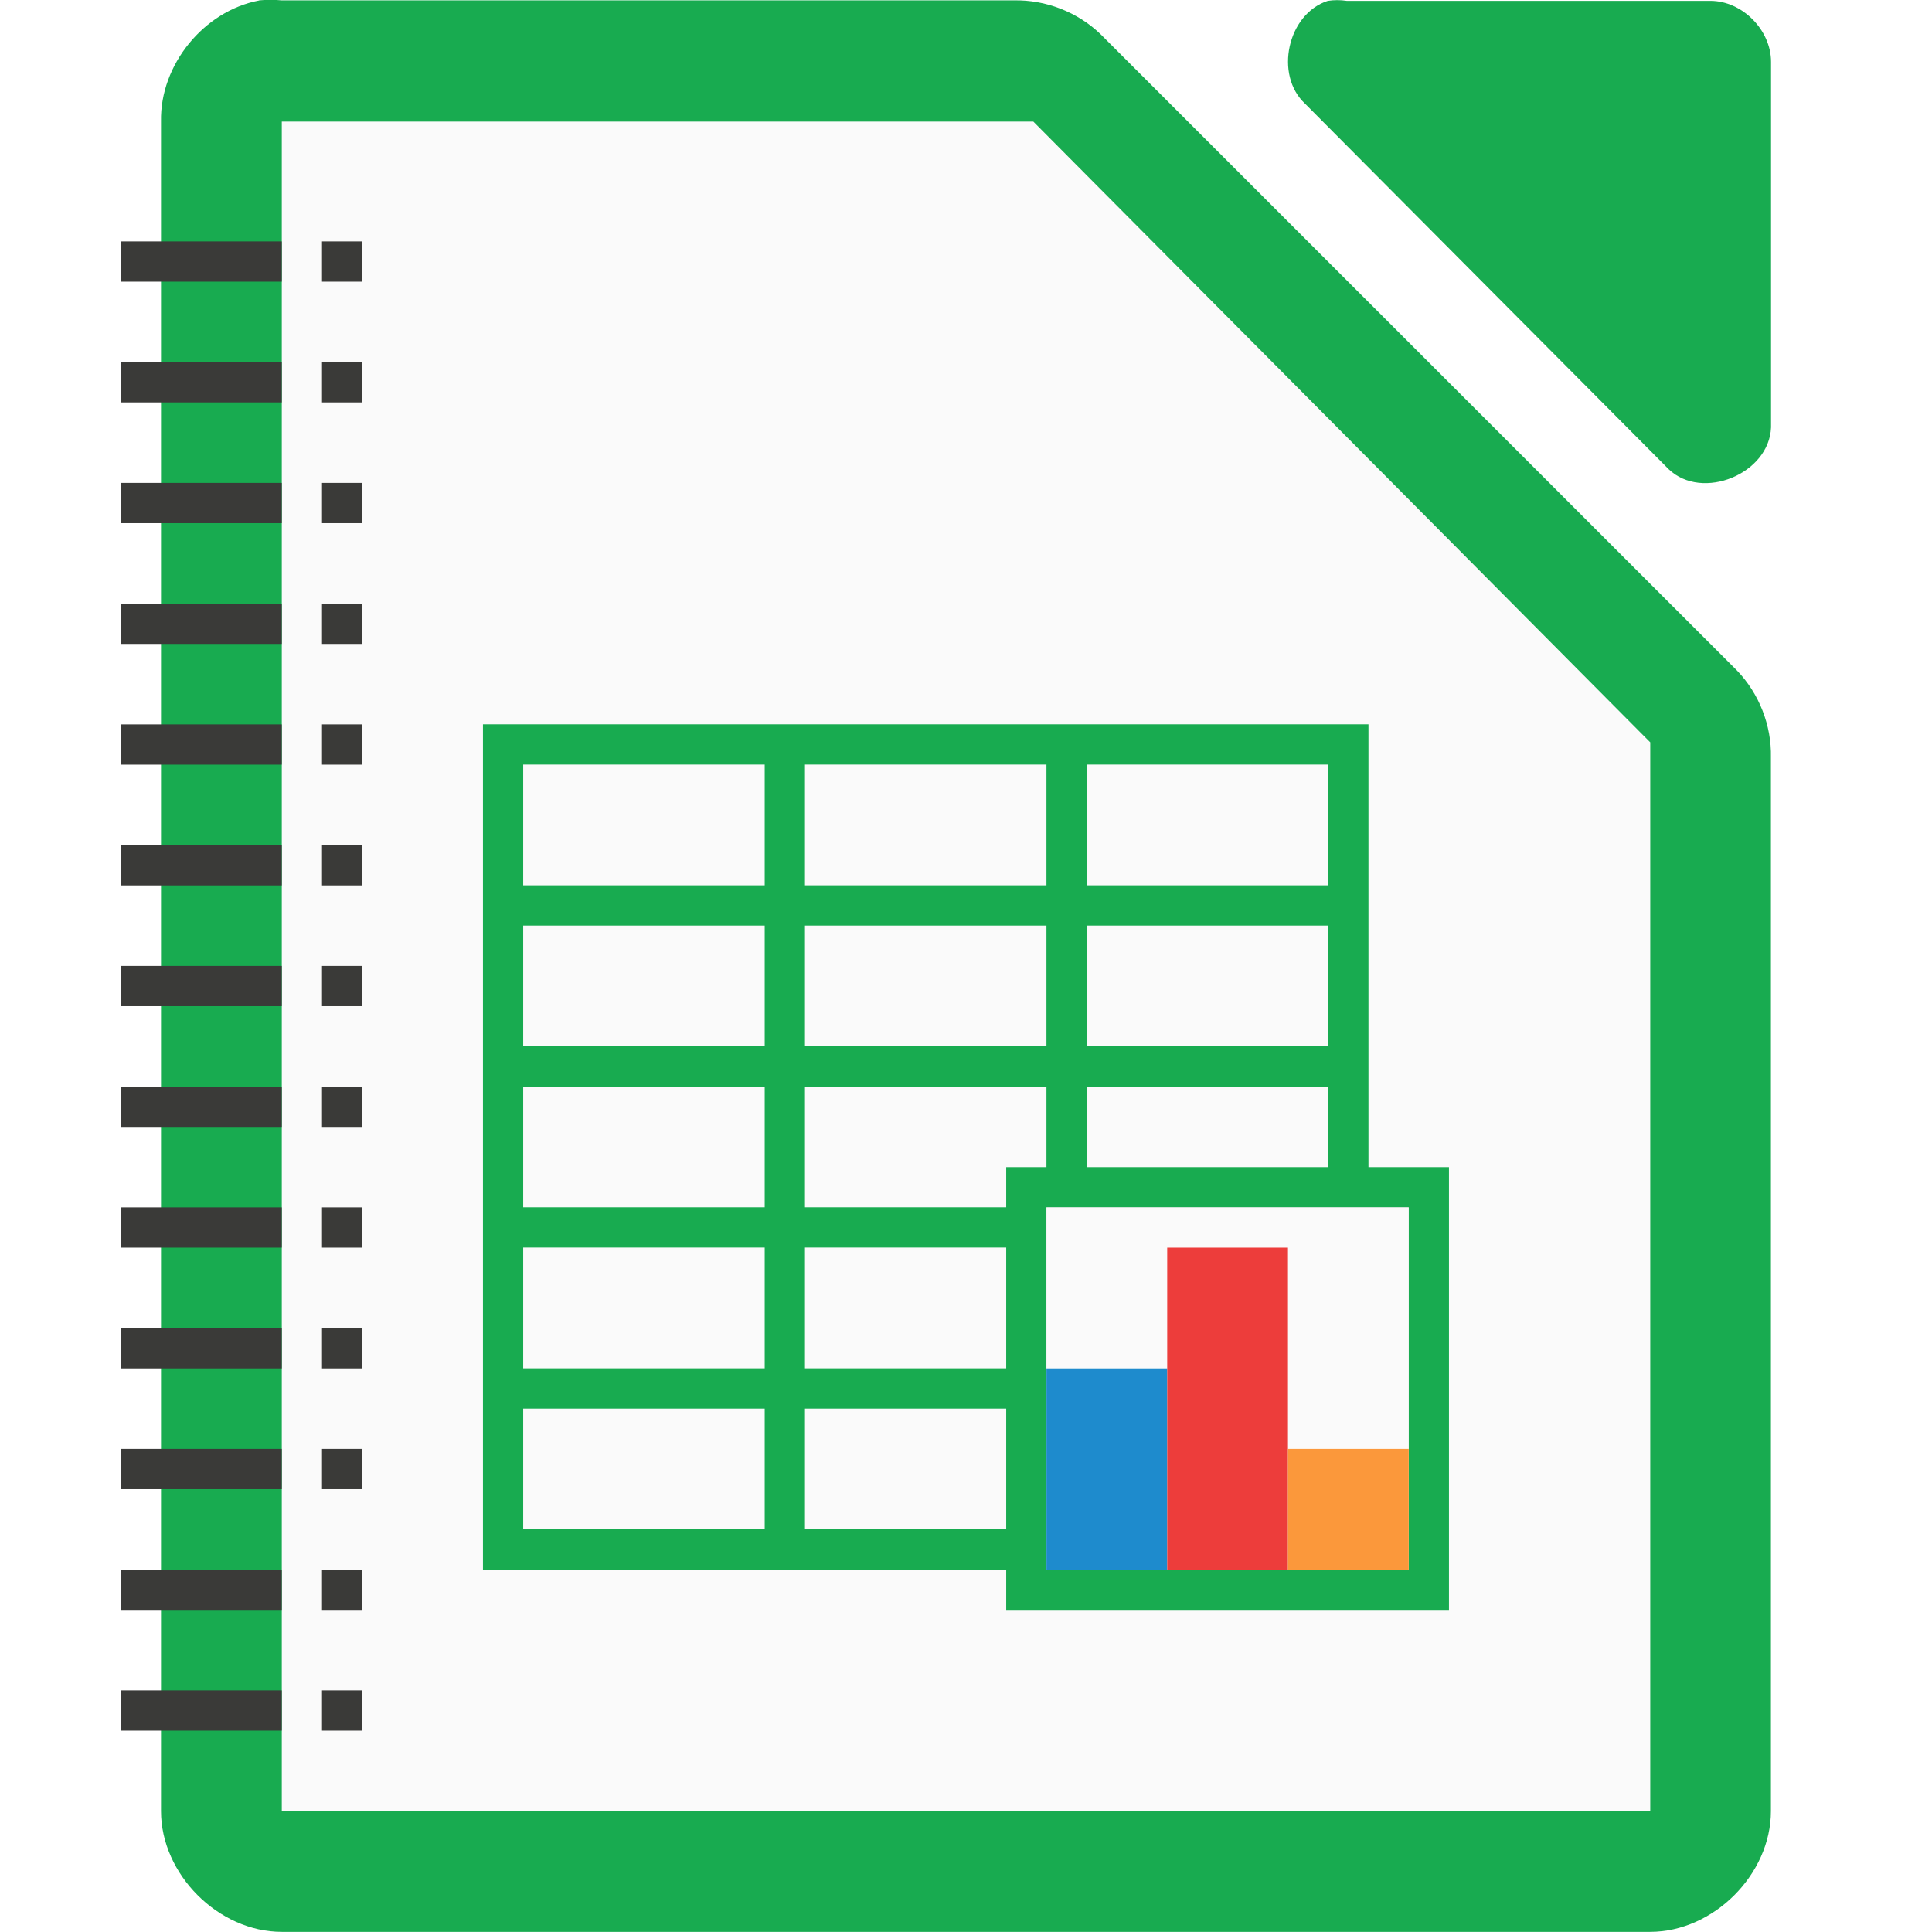
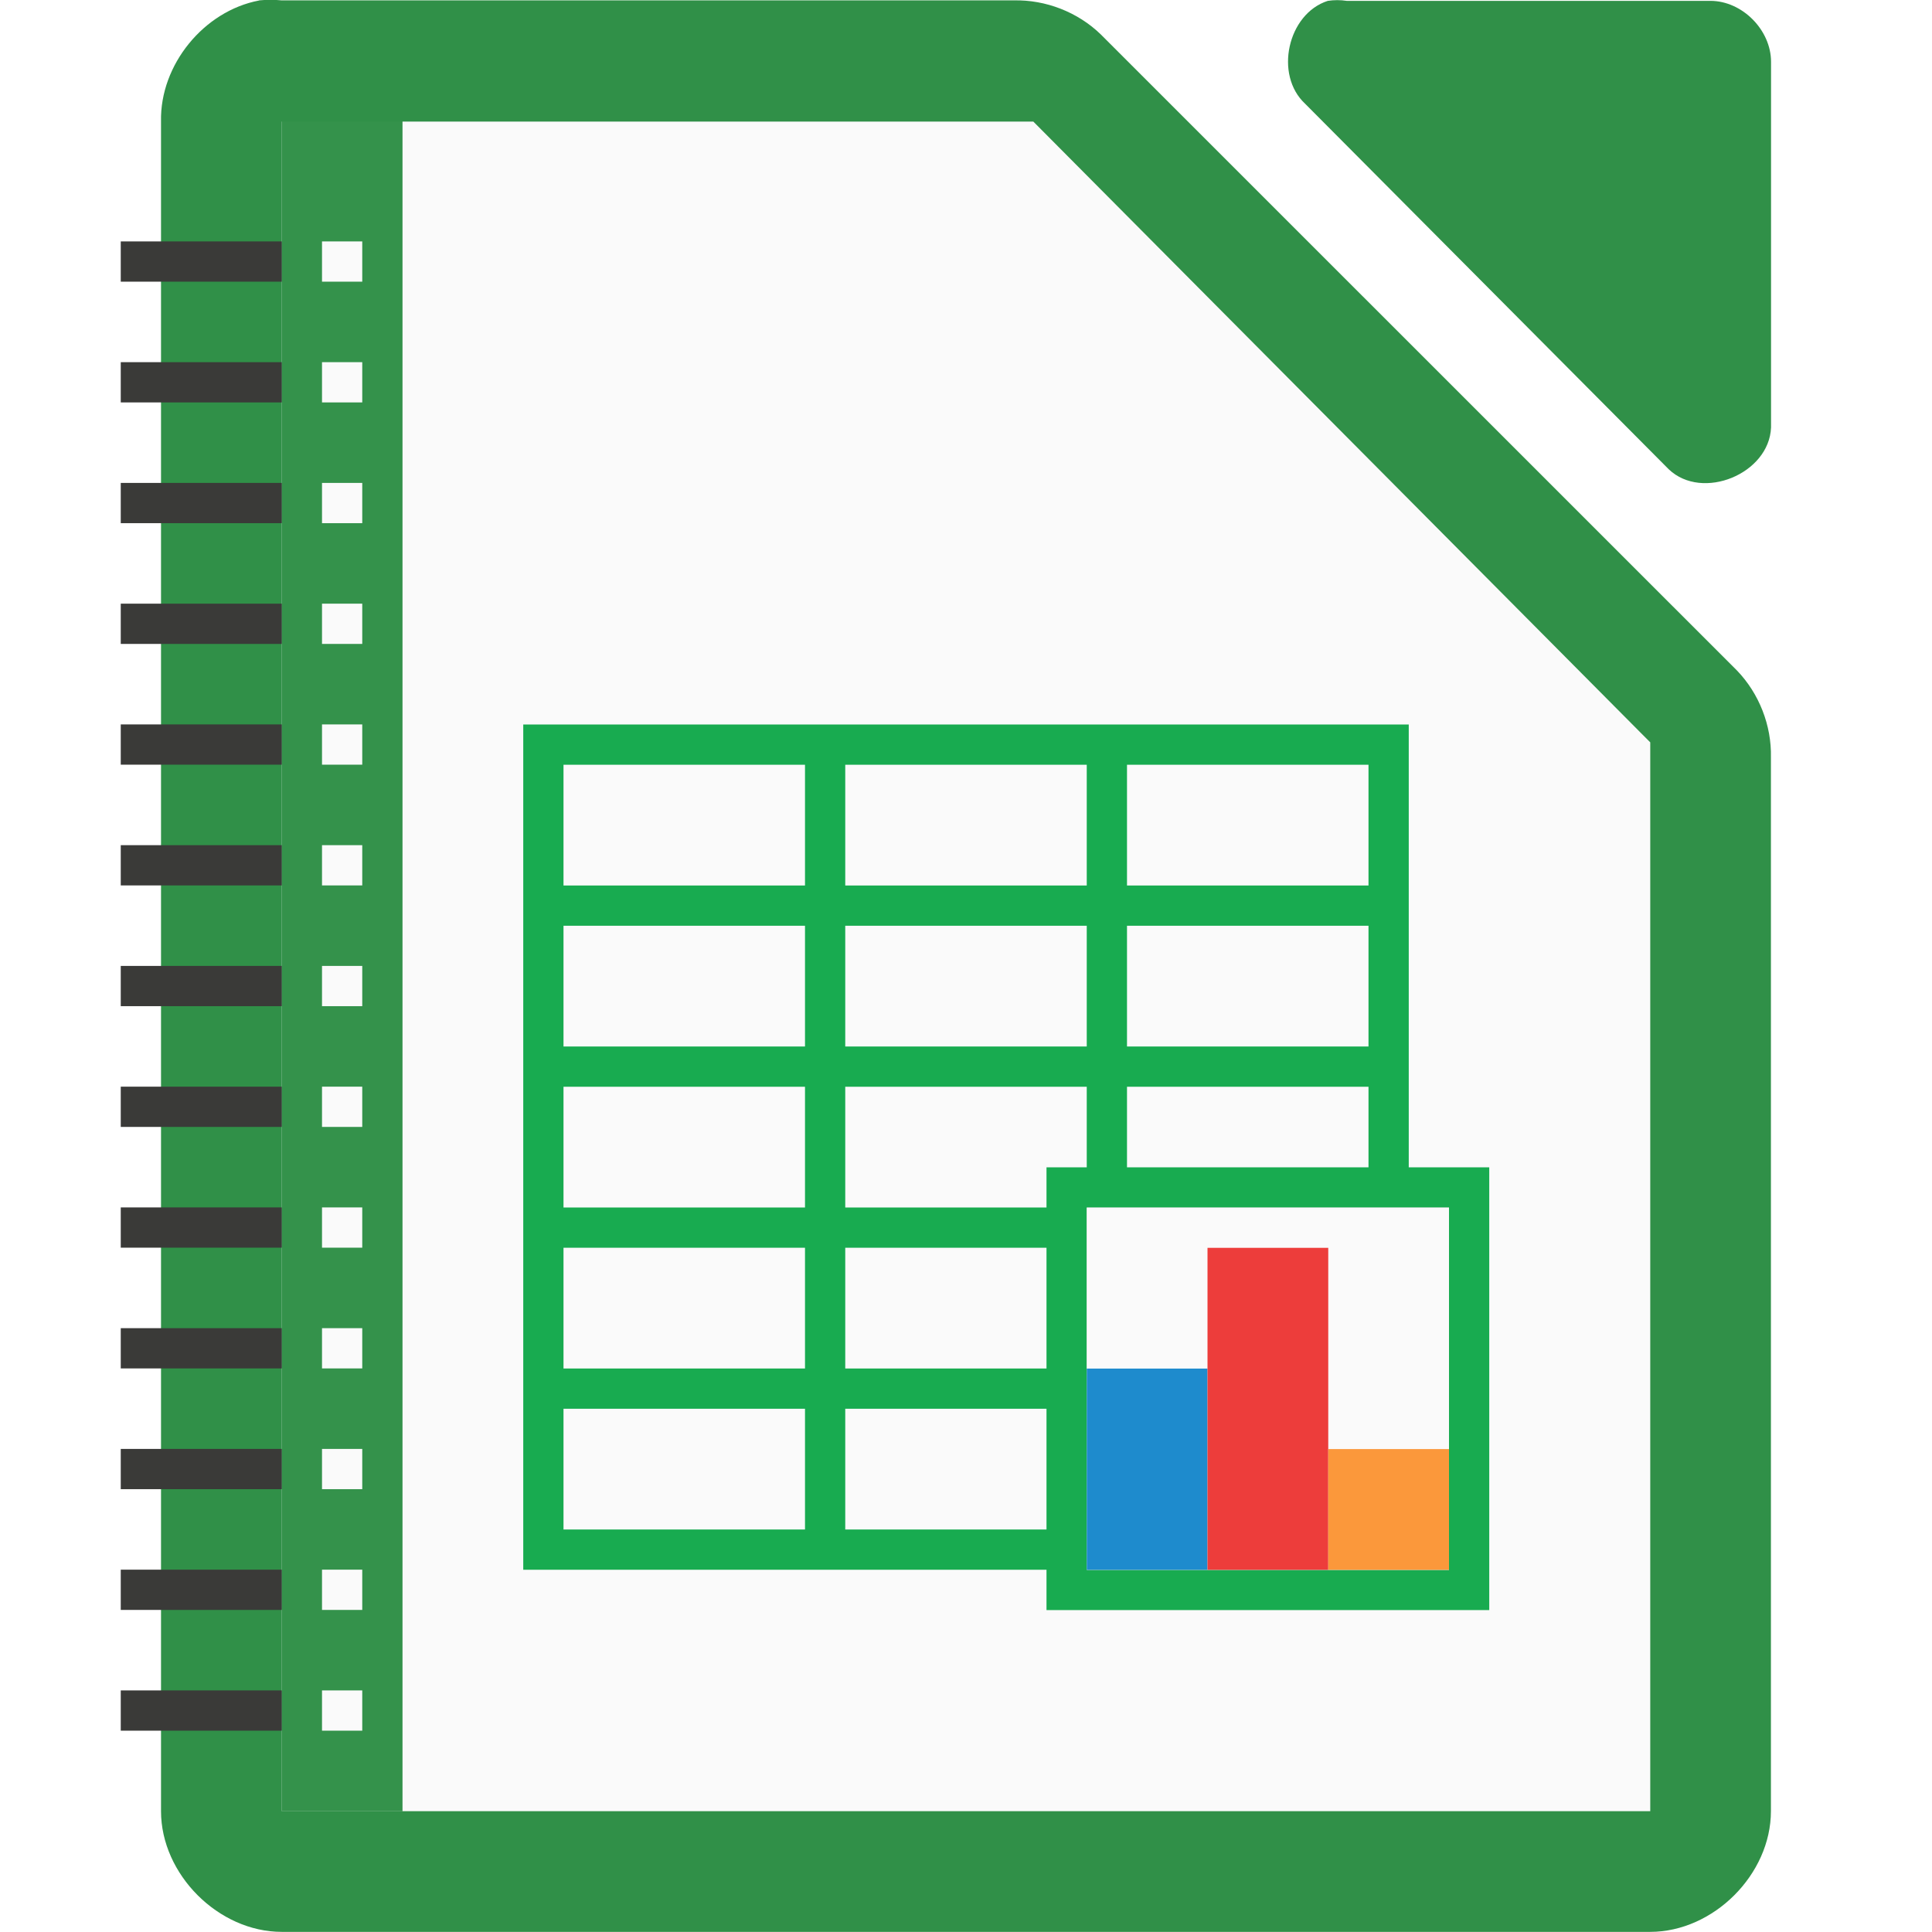
<svg xmlns="http://www.w3.org/2000/svg" height="48" width="48">
  <text x="447.744" y="-244.834">
    <tspan x="447.744" y="-244.834" />
  </text>
-   <g fill="#18ab50" transform="matrix(2.9999 0 0 2.99884 -328.9885 -2927.974)">
+   <g fill="#309048" transform="matrix(2.9999 0 0 2.99884 -328.9885 -2927.974)">
    <path d="m111.812 976.373c-.458.087-.821.533-.812 1v14.001c0.0.524.476 1 1 1h11.333c.524-0.0 1-.476 1-1v-8.731c.006-.264-.098-.529-.281-.719l-5.27-5.271c-.19-.184-.455-.287-.719-.281h-6.063c-.062-.006-.125-.006-.188 0z" />
    <path d="m120.663 976.376c-.333.107-.445.613-.188.852l3.012 3.029c.278.265.832.038.847-.347v-3.029c-0-.264-.239-.505-.502-.505h-3.012c-.052-.008-.105-.008-.157 0z" />
  </g>
  <g fill="#fafafa" transform="translate(4.000001)">
    <path d="m3.001 3.021v.75 40.5.727h.75 32.499.75v-.727-25.5-.328l-.234-.234-14.906-15-.187-.188h-.328-17.593-.75z" />
    <path d="m7.999 17.998h22v21h-22z" />
    <path d="m7.999 17.998h22v5h-22z" />
  </g>
-   <path d="m11.999 17.996v1 3 1 3 1 3 1 3 1 4h1 20 1v-1-3-1-3-1-3-1-3-1-3-1h-1zm1 1h6v3h-6zm7 0h6v3h-6zm7 0h6v3h-6zm-14 4h6v3h-6zm7 0h6v3h-6zm7 0h6v3h-6zm-14 4h6v3h-6zm7 0h6v3h-6zm7 0h6v3h-6zm-14 4h6v3h-6zm7 0h6v3h-6zm7 0h6v3h-6zm-14 4h6v3h-6zm7 0h6v3h-6zm7 0h6v3h-6z" fill="#18ab50" />
-   <path d="m24.999 28.998h11v11h-11z" fill="#18ab50" />
-   <path d="m25.999 29.998h9v9h-9z" fill="#ccc" />
-   <path d="m25.999 29.998h9v9h-9z" fill="#fafafa" />
-   <path d="m25.999 33.998h3v5h-3z" fill="#1e8bcd" />
-   <path d="m28.999 30.998h3v8h-3z" fill="#ed3d3b" />
-   <path d="m31.999 35.998h3v3h-3z" fill="#fb983b" />
-   <g fill="#3a3a38" transform="translate(-.50085 -.000001)">
-     <g>
+   <path d="m13 18v1 3 1 3 1 3 1 3 1 4h1 20 1v-1-3-1-3-1-3-1-3-1-3-1h-1zm1 1h6v3h-6zm7 0h6v3h-6zm7 0h6v3h-6zm-14 4h6v3h-6zm7 0h6v3h-6zm7 0h6v3h-6zm-14 4h6v3h-6zm7 0h6v3h-6zm7 0h6v3h-6zm-14 4h6v3h-6zm7 0h6v3h-6zm7 0h6v3h-6zm-14 4h6v3h-6zm7 0h6v3h-6zm7 0h6v3h-6z" fill="#18ab50" />
+   <path d="m26 29.002h11v11h-11z" fill="#18ab50" />
+   <path d="m27 30.002h9v9h-9z" fill="#ccc" />
+   <path d="m27 30.002h9v9h-9z" fill="#fafafa" />
+   <path d="m27 34.002h3v5h-3z" fill="#1e8bcd" />
+   <path d="m30 31.002h3v8h-3z" fill="#ed3d3b" />
+   <path d="m33 36.002h3v3h-3z" fill="#fb983b" />
+   <g fill="#3a3a38" transform="translate(-.50085)">
+     <path d="m7.501 3h3v42h-3z" fill="#309048" fill-opacity=".979" />
+     <g fill="#fafafa">
      <path d="m8.501 5.998h1v1h-1z" />
      <path d="m8.501 8.998h1v1h-1z" />
      <path d="m8.501 11.998h1v1h-1z" />
      <path d="m8.501 14.998h1v1h-1z" />
      <path d="m8.501 17.998h1v1h-1z" />
      <path d="m8.501 20.998h1v1h-1z" />
      <path d="m8.501 23.998h1v1h-1z" />
      <path d="m8.501 26.998h1v1h-1z" />
      <path d="m8.501 29.998h1v1h-1z" />
      <path d="m8.501 32.998h1v1h-1z" />
      <path d="m8.501 35.998h1v1h-1z" />
      <path d="m8.501 38.998h1v1h-1z" />
      <path d="m8.501 41.998h1v1h-1z" />
    </g>
-     <g>
-       <path d="m3.501 5.998h4v1h-4z" />
-       <path d="m3.501 8.998h4v1h-4z" />
-       <path d="m3.501 11.998h4v1h-4z" />
-       <path d="m3.501 14.998h4v1h-4z" />
-       <path d="m3.501 17.998h4v1h-4z" />
-       <path d="m3.501 20.998h4v1h-4z" />
-       <path d="m3.501 23.998h4v1h-4z" />
-       <path d="m3.501 26.998h4v1h-4z" />
-       <path d="m3.501 29.998h4v1h-4z" />
-       <path d="m3.501 32.998h4v1h-4z" />
-       <path d="m3.501 35.998h4v1h-4z" />
-       <path d="m3.501 38.998h4v1h-4z" />
-       <path d="m3.501 41.998h4v1h-4z" />
-     </g>
+     <path d="m3.501 5.998h4v1h-4z" />
+     <path d="m3.501 8.998h4v1h-4z" />
+     <path d="m3.501 11.998h4v1h-4z" />
+     <path d="m3.501 14.998h4v1h-4z" />
+     <path d="m3.501 17.998h4v1h-4z" />
+     <path d="m3.501 20.998h4v1h-4z" />
+     <path d="m3.501 23.998h4v1h-4z" />
+     <path d="m3.501 26.998h4v1h-4z" />
+     <path d="m3.501 29.998h4v1h-4z" />
+     <path d="m3.501 32.998h4v1h-4z" />
+     <path d="m3.501 35.998h4v1h-4z" />
+     <path d="m3.501 38.998h4v1h-4z" />
+     <path d="m3.501 41.998h4v1h-4z" />
  </g>
</svg>
